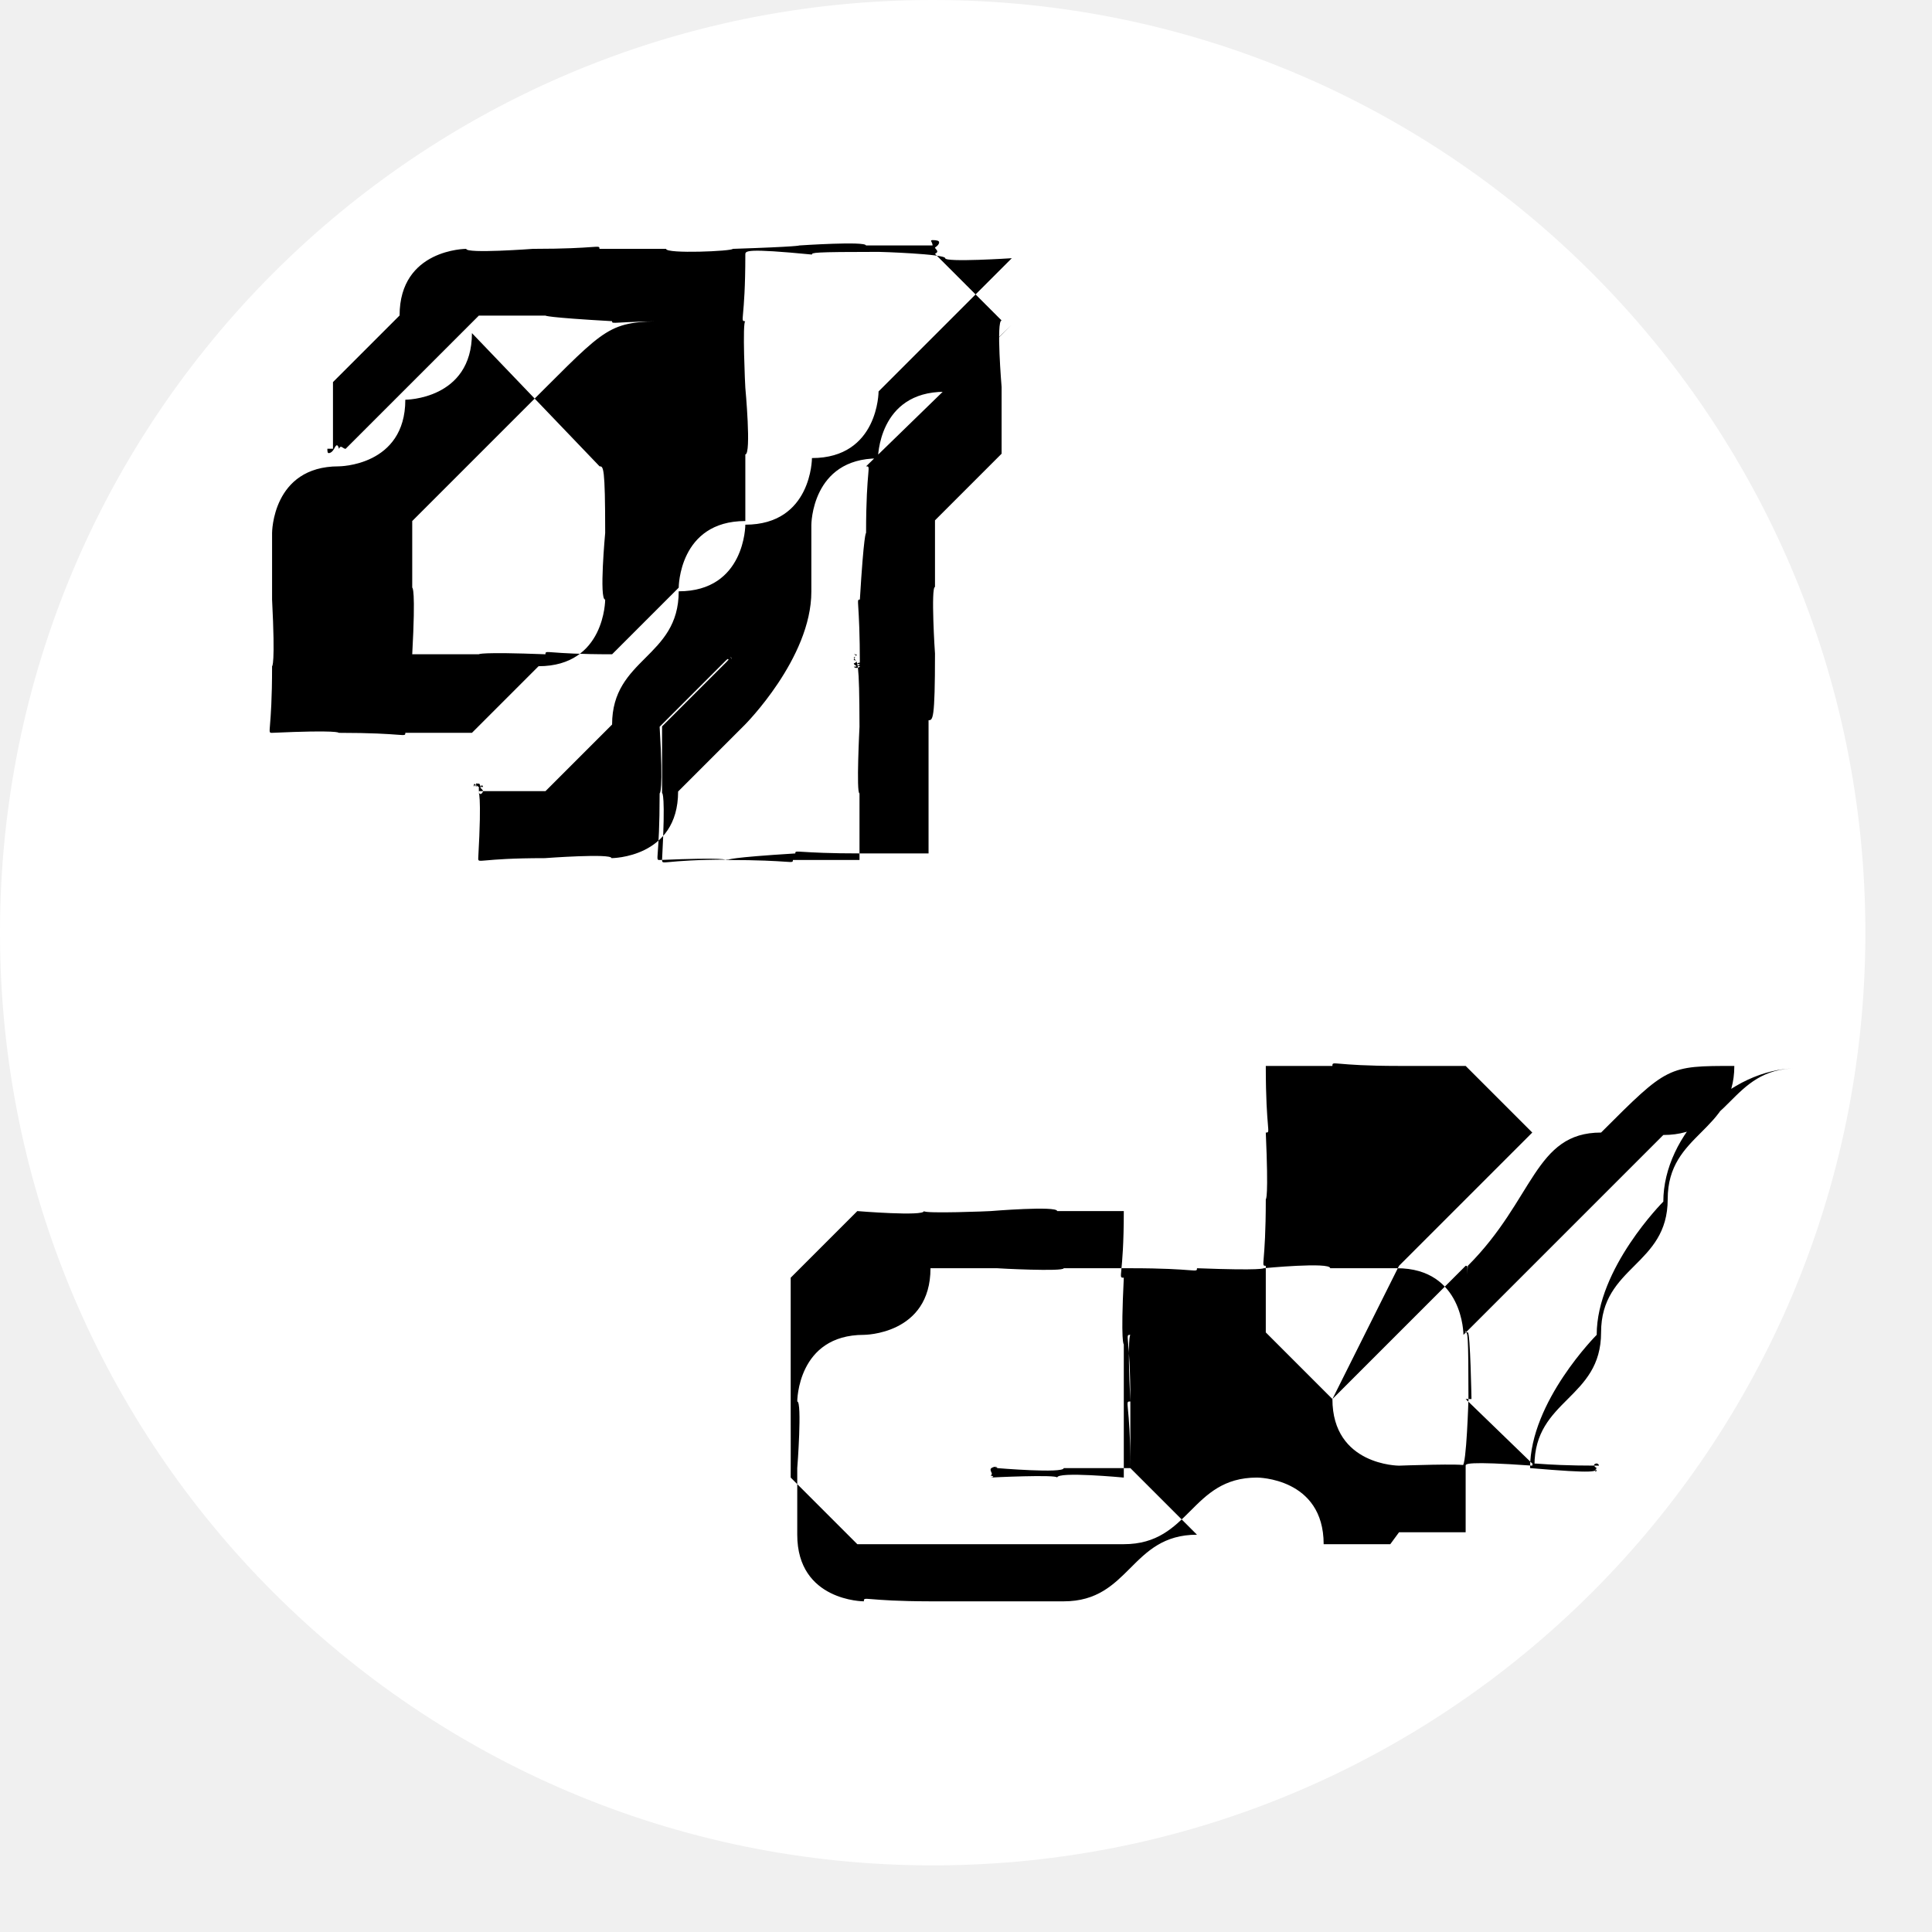
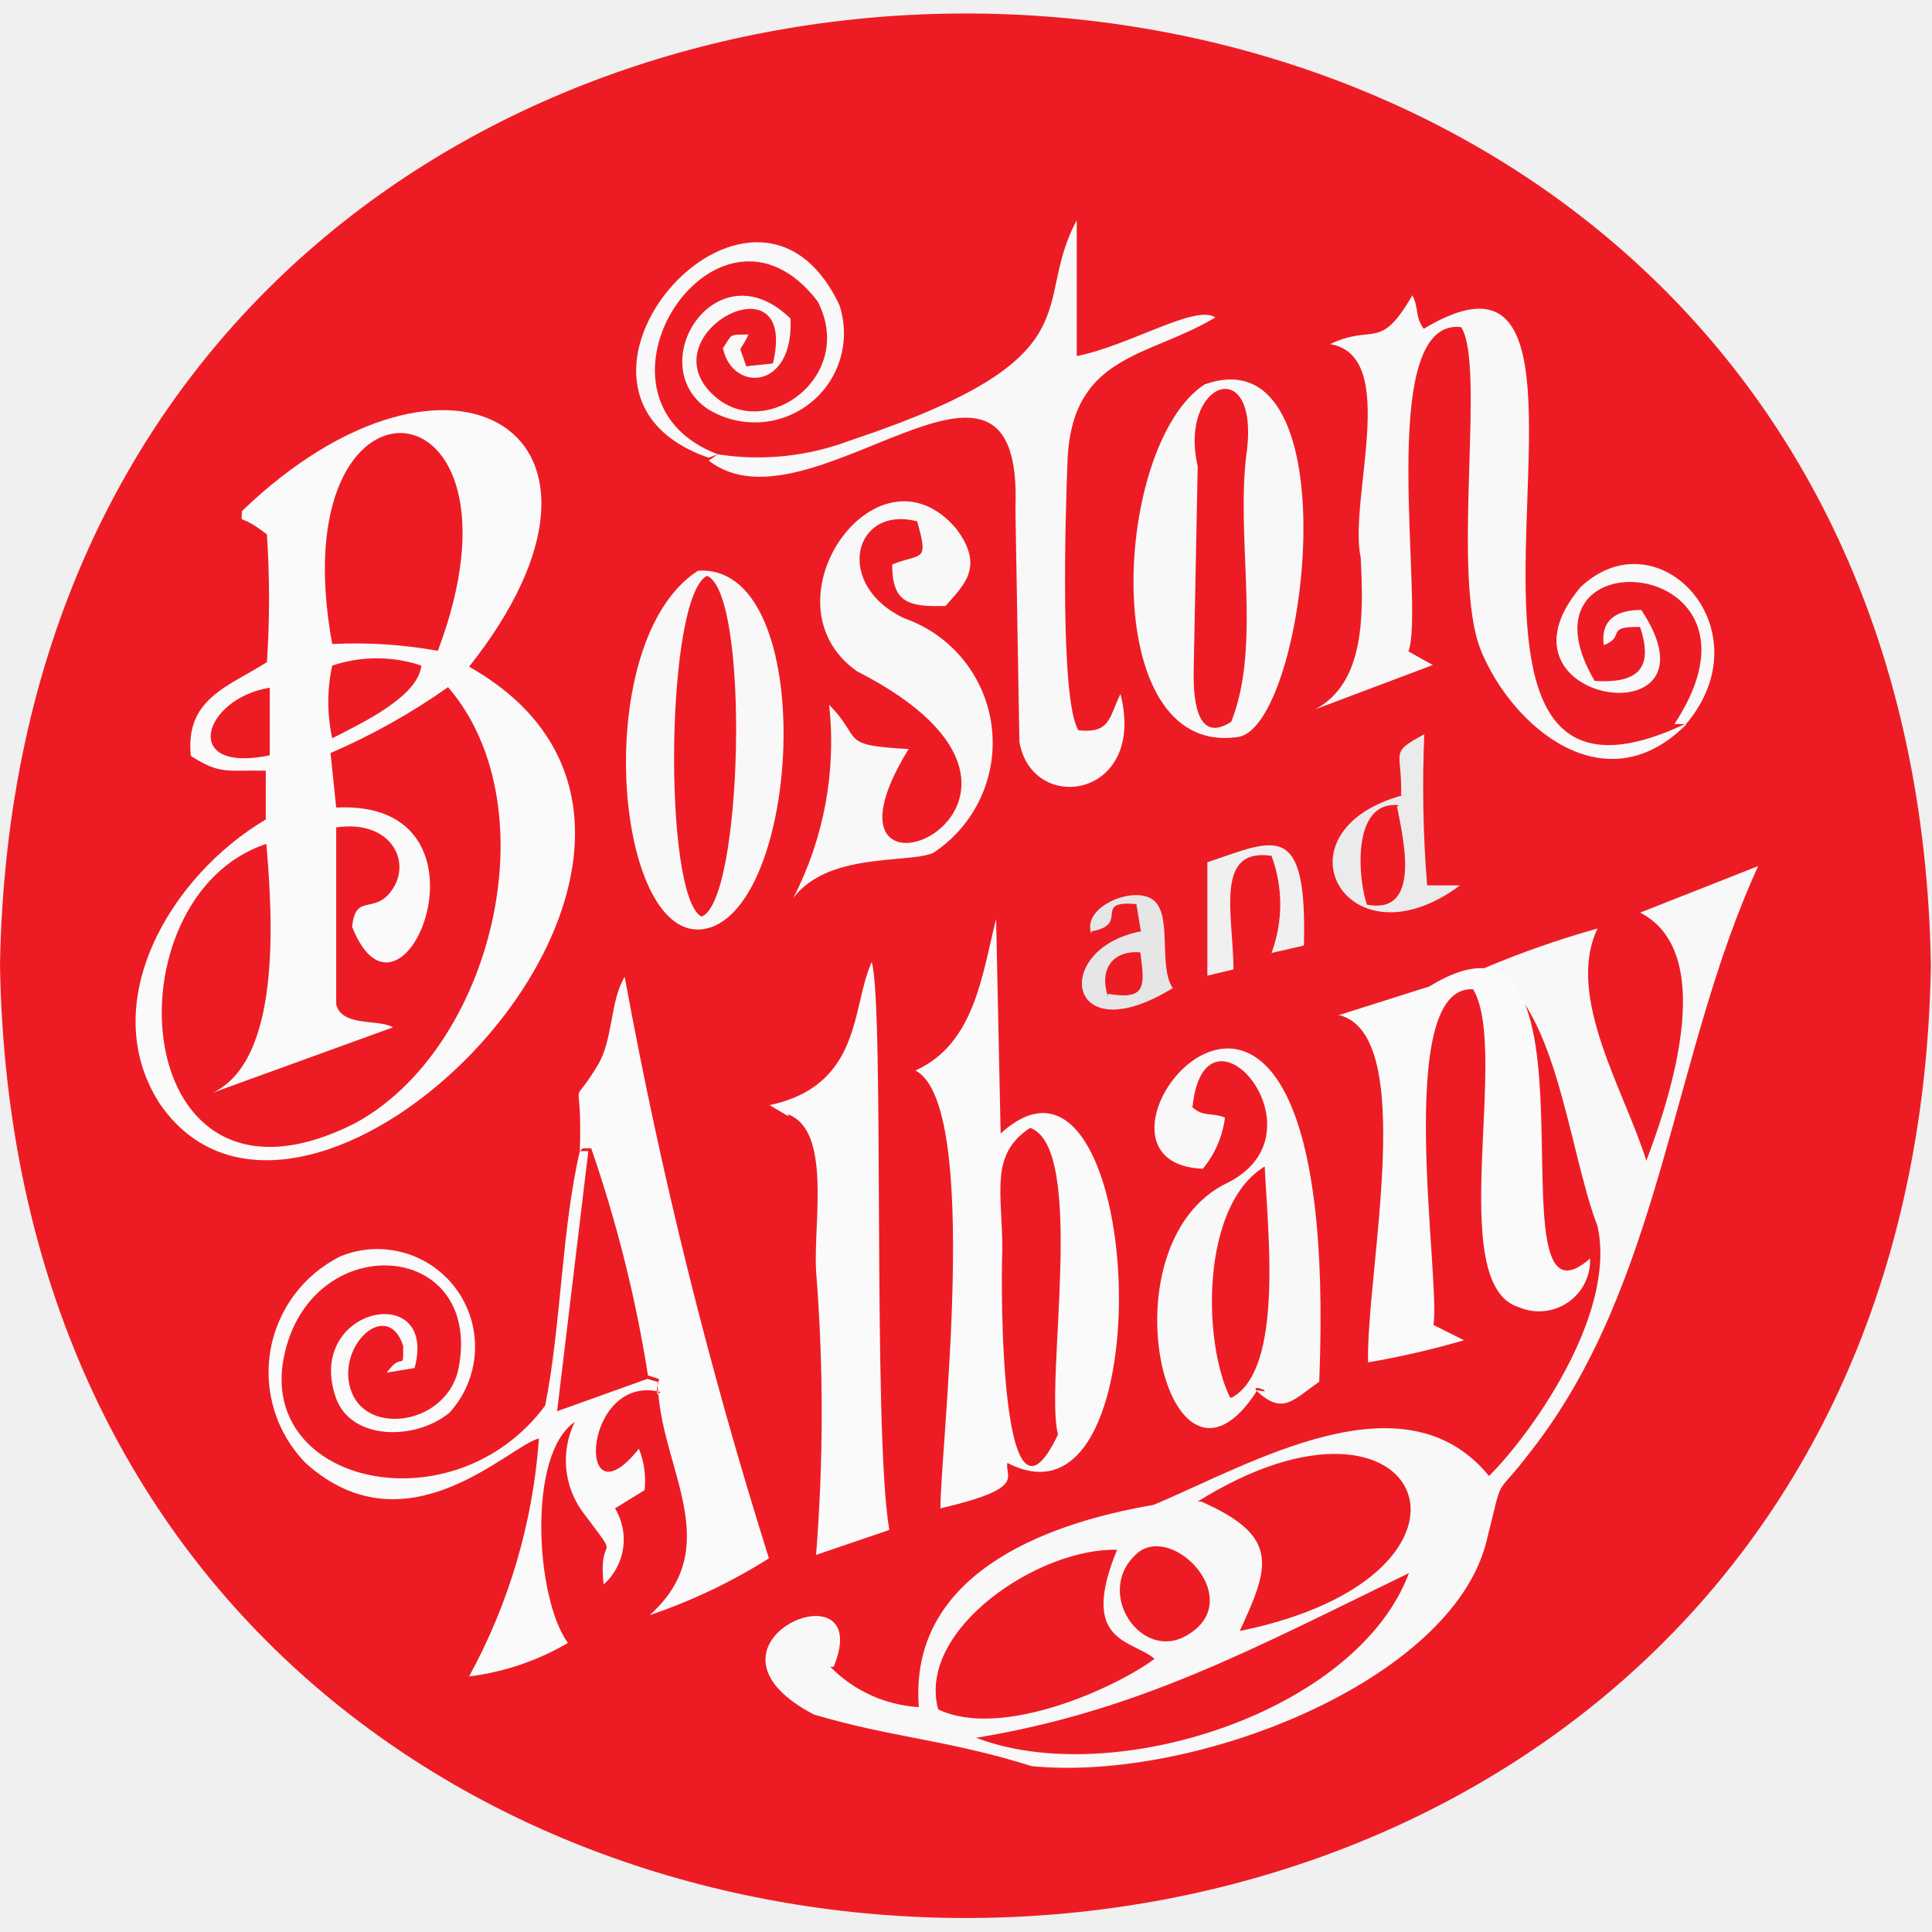
- <svg xmlns="http://www.w3.org/2000/svg" xml:space="preserve" width="0.507in" height="0.507in" style="shape-rendering:geometricPrecision; text-rendering:geometricPrecision; image-rendering:optimizeQuality; fill-rule:evenodd; clip-rule:evenodd" viewBox="0 0 0.029 0.029">
+ <svg xmlns="http://www.w3.org/2000/svg" viewBox="0 0 34.02 34.02">
  <defs>
-     <style type="text/css">
-    
-     .str1 {stroke:black;stroke-width:0}
-     .str0 {stroke:black;stroke-width:0}
-     .fil0 {fill:white}
-     .fil2 {fill:none;fill-rule:nonzero}
-     .fil1 {fill:black;fill-rule:nonzero}
-    
-   </style>
+     <clipPath id="A">
+       <path d="M34,17C33.63,39.37.38,39.36,0,17,.38-5.35,33.64-5.35,34,17Z" fill="none" />
+     </clipPath>
+     <clipPath id="B">
+       <path d="M34,56.39c-.39,22.35-33.64,22.35-34,0C.38,34,33.64,34,34,56.39Z" fill="none" />
+     </clipPath>
  </defs>
-   <g id="Layer_x0020_1">
-     <g id="BA">
-       <circle id="_164065720" class="fil0 str0" cx="0.014" cy="0.014" r="0.014" />
-       <g>
-         <path id="_164063032" class="fil1" d="M0.013 0.007c0,0 0,0 0,0 8.59768e-005,0 0,0 0,0.001 -1.77272e-006,0 -3.27953e-005,0 -9.30677e-005,0.001 -6.20451e-005,0 -0,0 -0,0.001 -0,0 -0,0 -0,0 -0,0 -0,0 -0,0 -0,6.55905e-005 -0,9.83858e-005 -0,0 -7.667e-005,-1.99431e-006 -0,-1.10795e-005 -0,-2.74771e-005 -8.57552e-005,-1.63976e-005 -0,-2.54828e-005 -0,-2.72555e-005 -0,0 -0,1.99431e-005 -0,6.20451e-005 -6.02724e-005,4.18804e-005 -9.12949e-005,0 -9.12949e-005,0 0,0 9.86074e-005,0 0,0 9.12949e-005,-1.77272e-006 0,-1.81704e-005 0,-4.91929e-005 8.39825e-005,-2.92498e-005 0,-5.84997e-005 0,-8.95222e-005 7.667e-005,-2.92498e-005 0,-4.56475e-005 0,-4.74202e-005 9.86074e-005,0 0,2.92498e-005 0,8.75279e-005 0,5.84997e-005 0,0 0,0 8.95222e-005,0 0,0 0,0 5.65054e-005,0 8.37609e-005,0 8.57552e-005,0.001 0,0 -5.11872e-005,0.001 -0,0.001 -0,0 -0,0.001 -0,0.001 -0,0 -0,0 -0,0 -0,0 -0,0 -0.001,0 -0,6.73633e-005 -0,0 -0.001,0 -0,-1.77272e-006 -0,-4.2102e-005 -0.001,-0 -0,-7.84427e-005 -0,-0 -0,-0 -7.31246e-005,-0 -0,-0 -0,-0.001 0,-0 6.02724e-005,-0 0,-0.001 0,-0 0,-0 0.001,-0.001 8.39825e-005,-6.93576e-005 0,-0 0,-0 5.11872e-005,-4.01077e-005 7.84427e-005,-7.667e-005 8.04371e-005,-0 0,-1.63976e-005 -5.53974e-006,-2.90282e-005 -1.28522e-005,-4.01077e-005 -9.08518e-006,-9.08518e-006 -2.01647e-005,-1.46249e-005 -3.10226e-005,-1.46249e-005 -1.28522e-005,0 -4.74202e-005,1.63976e-005 -0,4.94145e-005 -5.65054e-005,3.27953e-005 -0,8.19882e-005 -0,0 -0,0 -0,0 -0.001,0.001 -0,0 -0,0.001 -0,0.001 1.77272e-006,0 5.47326e-005,0 0,0.001 0,0 0,0 0,0 0,9.30677e-005 0,0 0.001,0 0,0 0,-3.10226e-005 0.001,-9.30677e-005 0,-6.20451e-005 0,-0 0.001,-0 0,-0 0,-0 0.001,-0 0,-0 0,-0 0,-0.001 0,-0 0,-0 0,-0.001 6.38178e-005,-0 9.66131e-005,-0 9.66131e-005,-0.001 -1.77272e-006,-0 -6.38178e-005,-0.001 -0,-0.001 -0,-0 -0,-0 -0,-0.001 -0,-0 -0,-0 -0.001,-0 0,-0 0.001,-0 0.001,-0 0,-0 0,-0 0.001,-0.001 0,-0 0,-0 0,-0.001 0,-0 -8.37609e-005,-0.001 -0,-0.001 -0,-0 -0,-0 -0.001,-0.001 0,-7.11303e-005 0,-0 0,-0 7.667e-005,-3.8335e-005 0,-7.11303e-005 0,-9.48404e-005 4.01077e-005,-2.57044e-005 6.20451e-005,-5.11872e-005 6.20451e-005,-7.86643e-005 0,-2.17158e-005 -3.27953e-005,-3.27953e-005 -9.86074e-005,-3.27953e-005 -4.91929e-005,1.77272e-006 -0,2.74771e-005 -0,8.04371e-005 -0,5.27383e-005 -0,0 -0,0 -0,-0 -0.001,-0 -0.001,-0 -0,-6.75849e-005 -0.001,-0 -0.001,-0 -0,0 -0,1.81704e-005 -0.001,5.09656e-005 -0,3.47896e-005 -0.001,7.84427e-005 -0.001,0 -0,-0 -0,-0 -0.001,-0 -0,-7.11303e-005 -0,-0 -0.001,-0 -0,0 -0.001,7.48973e-005 -0.001,0 -0,0 -0.001,0 -0.001,0.001 -0,0 -0.001,0.001 -0.001,0.001 -0,0 -0,0 -0,0.001 -5.6727e-005,0 -8.39825e-005,0 -8.39825e-005,0 0,2.19374e-005 0,3.8335e-005 3.54543e-006,4.94145e-005 1.99431e-006,1.08579e-005 7.31246e-006,1.63976e-005 1.83919e-005,1.63976e-005 2.90282e-005,-1.99431e-006 5.47326e-005,-2.19374e-005 7.84427e-005,-6.40394e-005 2.19374e-005,-4.01077e-005 4.74202e-005,-9.66131e-005 7.46757e-005,-0 2.57044e-005,-6.93576e-005 5.84997e-005,-0 9.86074e-005,-0 0,-0 0.001,-0.001 0.001,-0.001 0,-0 0.001,-0.001 0.001,-0.001 0,-0 0.001,-0 0.001,-0 0,0 0,2.72555e-005 0.001,8.37609e-005 0,5.47326e-005 0,0 0.001,0 -0.001,0 -0.001,0 -0.002,0.001 -0,0 -0.001,0.001 -0.001,0.001 -0,0 -0.001,0.001 -0.001,0.001 -0,0 -0,0.001 -0,0.001 1.99431e-006,0 5.47326e-005,0 0,0.001 0,0 0,0 0,0 0,0 0,0 0.001,0 0,0 0,-3.8335e-005 0.001,-0 0,-7.48973e-005 0,-0 0.001,-0 0,-0 0,-0 0.001,-0.001 0,-0 0,-0.001 0.001,-0.001 0,-0 0,-0.001 0,-0.001 9.30677e-005,-0 0,-0.001 0,-0.001 -1.77272e-006,-0 -4.74202e-005,-0.001 -0,-0.001 -8.95222e-005,-0 -0,-0 -0,-0.001 0,-5.47326e-005 0,-9.68347e-005 0.001,-0 0,-2.74771e-005 0,-4.03293e-005 0.001,-4.03293e-005 0,-1.77272e-006 0.001,3.10226e-005 0.001,9.5062e-005 0,6.55905e-005 0.001,0 0.001,0 -0,0 -0.001,0.001 -0.001,0.001 -0,0 -0.001,0.001 -0.001,0.001 -0,0 -0,0.001 -0.001,0.001 -0,0 -0,0.001 -0.001,0.001 -0,0 -0,0.001 -0.001,0.001 -0,0.001 -0.001,0.001 -0.001,0.002 -0,0 -0.001,0.001 -0.001,0.001 -0,0 -0.001,0 -0.001,0 -0,0 -0,-2.19374e-005 -0,-6.40394e-005 -9.86074e-005,-4.01077e-005 -0,-9.48404e-005 -0,-0 -5.11872e-005,-6.93576e-005 -7.84427e-005,-0 -7.84427e-005,-0 1.77272e-006,-4.01077e-005 1.46249e-005,-8.02155e-005 3.65623e-005,-0 2.37101e-005,-4.2102e-005 4.54259e-005,-8.95222e-005 6.93576e-005,-0 2.17158e-005,-5.29599e-005 3.4568e-005,-0 3.63407e-005,-0 -3.54543e-006,-0 -4.56475e-005,-0 -0,-0 -8.39825e-005,-8.75279e-005 -0,-0 -0,-0 -9.66131e-005,0 -0,2.37101e-005 -0,6.93576e-005 -7.86643e-005,4.54259e-005 -0,0 -0,0 -4.74202e-005,8.39825e-005 -7.11303e-005,0 -7.2903e-005,0 1.77272e-006,0 5.65054e-005,0 0,0.001 0,0 0,0 0,0 0,8.93006e-005 0,0 0.001,0 0,0 0.001,-7.46757e-005 0.001,-0 0,-0 0.001,-0 0.001,-0.001 0,-0 0.001,-0.001 0.001,-0.001 0,-0 0.001,-0.001 0.001,-0.002 0,-0 0,-0.001 0,-0.001 0,-0 0,-0.001 0.001,-0.001 0,-0 0,-0.001 0.001,-0.001 0,-0 0.001,-0.001 0.001,-0.001zm-0.004 -0c0,0 0,0 0,0 5.65054e-005,0 8.39825e-005,0 8.39825e-005,0.001 0,0 -9.30677e-005,0.001 -0,0.001 -0,0 -0,0.001 -0.001,0.001 -0,0 -0,0 -0.001,0.001 -0,0 -0,0 -0.001,0 -0,7.46757e-005 -0,0 -0.001,0 -0,-1.77272e-006 -0,-4.54259e-005 -0.001,-0 -0,-8.75279e-005 -0,-0 -0,-0 -8.19882e-005,-0 -0,-0 -0,-0.001 0,-0 5.11872e-005,-0 0,-0.001 0,-0 0,-0.001 0,-0.001 0,-0 0,-0.001 0.001,-0.001 0,-0 0.001,-0 0.001,-0.001 0,-0 0.001,-0 0.001,-0.001z" />
-         <path id="_1640630321" class="fil2 str1" d="M0.013 0.007c0,0 0,0 0,0 8.59768e-005,0 0,0 0,0.001 -1.77272e-006,0 -3.27953e-005,0 -9.30677e-005,0.001 -6.20451e-005,0 -0,0 -0,0.001 -0,0 -0,0 -0,0 -0,0 -0,0 -0,0 -0,6.55905e-005 -0,9.83858e-005 -0,0 -7.667e-005,-1.99431e-006 -0,-1.10795e-005 -0,-2.74771e-005 -8.57552e-005,-1.63976e-005 -0,-2.54828e-005 -0,-2.72555e-005 -0,0 -0,1.99431e-005 -0,6.20451e-005 -6.02724e-005,4.18804e-005 -9.12949e-005,0 -9.12949e-005,0 0,0 9.86074e-005,0 0,0 9.12949e-005,-1.77272e-006 0,-1.81704e-005 0,-4.91929e-005 8.39825e-005,-2.92498e-005 0,-5.84997e-005 0,-8.95222e-005 7.667e-005,-2.92498e-005 0,-4.56475e-005 0,-4.74202e-005 9.86074e-005,0 0,2.92498e-005 0,8.75279e-005 0,5.84997e-005 0,0 0,0 8.95222e-005,0 0,0 0,0 5.65054e-005,0 8.37609e-005,0 8.57552e-005,0.001 0,0 -5.11872e-005,0.001 -0,0.001 -0,0 -0,0.001 -0,0.001 -0,0 -0,0 -0,0 -0,0 -0,0 -0.001,0 -0,6.73633e-005 -0,0 -0.001,0 -0,-1.77272e-006 -0,-4.2102e-005 -0.001,-0 -0,-7.84427e-005 -0,-0 -0,-0 -7.31246e-005,-0 -0,-0 -0,-0.001 0,-0 6.02724e-005,-0 0,-0.001 0,-0 0,-0 0.001,-0.001 8.39825e-005,-6.93576e-005 0,-0 0,-0 5.11872e-005,-4.01077e-005 7.84427e-005,-7.667e-005 8.04371e-005,-0 0,-1.63976e-005 -5.53974e-006,-2.90282e-005 -1.28522e-005,-4.01077e-005 -9.08518e-006,-9.08518e-006 -2.01647e-005,-1.46249e-005 -3.10226e-005,-1.46249e-005 -1.28522e-005,0 -4.74202e-005,1.63976e-005 -0,4.94145e-005 -5.65054e-005,3.27953e-005 -0,8.19882e-005 -0,0 -0,0 -0,0 -0.001,0.001 -0,0 -0,0.001 -0,0.001 1.77272e-006,0 5.47326e-005,0 0,0.001 0,0 0,0 0,0 0,9.30677e-005 0,0 0.001,0 0,0 0,-3.10226e-005 0.001,-9.30677e-005 0,-6.20451e-005 0,-0 0.001,-0 0,-0 0,-0 0.001,-0 0,-0 0,-0 0,-0.001 0,-0 0,-0 0,-0.001 6.38178e-005,-0 9.66131e-005,-0 9.66131e-005,-0.001 -1.77272e-006,-0 -6.38178e-005,-0.001 -0,-0.001 -0,-0 -0,-0 -0,-0.001 -0,-0 -0,-0 -0.001,-0 0,-0 0.001,-0 0.001,-0 0,-0 0,-0 0.001,-0.001 0,-0 0,-0 0,-0.001 0,-0 -8.37609e-005,-0.001 -0,-0.001 -0,-0 -0,-0 -0.001,-0.001 0,-7.11303e-005 0,-0 0,-0 7.667e-005,-3.8335e-005 0,-7.11303e-005 0,-9.48404e-005 4.01077e-005,-2.57044e-005 6.20451e-005,-5.11872e-005 6.20451e-005,-7.86643e-005 0,-2.17158e-005 -3.27953e-005,-3.27953e-005 -9.86074e-005,-3.27953e-005 -4.91929e-005,1.77272e-006 -0,2.74771e-005 -0,8.04371e-005 -0,5.27383e-005 -0,0 -0,0 -0,-0 -0.001,-0 -0.001,-0 -0,-6.75849e-005 -0.001,-0 -0.001,-0 -0,0 -0,1.81704e-005 -0.001,5.09656e-005 -0,3.47896e-005 -0.001,7.84427e-005 -0.001,0 -0,-0 -0,-0 -0.001,-0 -0,-7.11303e-005 -0,-0 -0.001,-0 -0,0 -0.001,7.48973e-005 -0.001,0 -0,0 -0.001,0 -0.001,0.001 -0,0 -0.001,0.001 -0.001,0.001 -0,0 -0,0 -0,0.001 -5.6727e-005,0 -8.39825e-005,0 -8.39825e-005,0 0,2.19374e-005 0,3.8335e-005 3.54543e-006,4.94145e-005 1.99431e-006,1.08579e-005 7.31246e-006,1.63976e-005 1.83919e-005,1.63976e-005 2.90282e-005,-1.99431e-006 5.47326e-005,-2.19374e-005 7.84427e-005,-6.40394e-005 2.19374e-005,-4.01077e-005 4.74202e-005,-9.66131e-005 7.46757e-005,-0 2.57044e-005,-6.93576e-005 5.84997e-005,-0 9.86074e-005,-0 0,-0 0.001,-0.001 0.001,-0.001 0,-0 0.001,-0.001 0.001,-0.001 0,-0 0.001,-0 0.001,-0 0,0 0,2.72555e-005 0.001,8.37609e-005 0,5.47326e-005 0,0 0.001,0 -0.001,0 -0.001,0 -0.002,0.001 -0,0 -0.001,0.001 -0.001,0.001 -0,0 -0.001,0.001 -0.001,0.001 -0,0 -0,0.001 -0,0.001 1.99431e-006,0 5.47326e-005,0 0,0.001 0,0 0,0 0,0 0,0 0,0 0.001,0 0,0 0,-3.8335e-005 0.001,-0 0,-7.48973e-005 0,-0 0.001,-0 0,-0 0,-0 0.001,-0.001 0,-0 0,-0.001 0.001,-0.001 0,-0 0,-0.001 0,-0.001 9.30677e-005,-0 0,-0.001 0,-0.001 -1.77272e-006,-0 -4.74202e-005,-0.001 -0,-0.001 -8.95222e-005,-0 -0,-0 -0,-0.001 0,-5.47326e-005 0,-9.68347e-005 0.001,-0 0,-2.74771e-005 0,-4.03293e-005 0.001,-4.03293e-005 0,-1.77272e-006 0.001,3.10226e-005 0.001,9.5062e-005 0,6.55905e-005 0.001,0 0.001,0 -0,0 -0.001,0.001 -0.001,0.001 -0,0 -0.001,0.001 -0.001,0.001 -0,0 -0,0.001 -0.001,0.001 -0,0 -0,0.001 -0.001,0.001 -0,0 -0,0.001 -0.001,0.001 -0,0.001 -0.001,0.001 -0.001,0.002 -0,0 -0.001,0.001 -0.001,0.001 -0,0 -0.001,0 -0.001,0 -0,0 -0,-2.19374e-005 -0,-6.40394e-005 -9.86074e-005,-4.01077e-005 -0,-9.48404e-005 -0,-0 -5.11872e-005,-6.93576e-005 -7.84427e-005,-0 -7.84427e-005,-0 1.77272e-006,-4.01077e-005 1.46249e-005,-8.02155e-005 3.65623e-005,-0 2.37101e-005,-4.2102e-005 4.54259e-005,-8.95222e-005 6.93576e-005,-0 2.17158e-005,-5.29599e-005 3.4568e-005,-0 3.63407e-005,-0 -3.54543e-006,-0 -4.56475e-005,-0 -0,-0 -8.39825e-005,-8.75279e-005 -0,-0 -0,-0 -9.66131e-005,0 -0,2.37101e-005 -0,6.93576e-005 -7.86643e-005,4.54259e-005 -0,0 -0,0 -4.74202e-005,8.39825e-005 -7.11303e-005,0 -7.2903e-005,0 1.77272e-006,0 5.65054e-005,0 0,0.001 0,0 0,0 0,0 0,8.93006e-005 0,0 0.001,0 0,0 0.001,-7.46757e-005 0.001,-0 0,-0 0.001,-0 0.001,-0.001 0,-0 0.001,-0.001 0.001,-0.001 0,-0 0.001,-0.001 0.001,-0.002 0,-0 0,-0.001 0,-0.001 0,-0 0,-0.001 0.001,-0.001 0,-0 0,-0.001 0.001,-0.001 0,-0 0.001,-0.001 0.001,-0.001zm-0.004 -0c0,0 0,0 0,0 5.65054e-005,0 8.39825e-005,0 8.39825e-005,0.001 0,0 -9.30677e-005,0.001 -0,0.001 -0,0 -0,0.001 -0.001,0.001 -0,0 -0,0 -0.001,0.001 -0,0 -0,0 -0.001,0 -0,7.46757e-005 -0,0 -0.001,0 -0,-1.77272e-006 -0,-4.54259e-005 -0.001,-0 -0,-8.75279e-005 -0,-0 -0,-0 -8.19882e-005,-0 -0,-0 -0,-0.001 0,-0 5.11872e-005,-0 0,-0.001 0,-0 0,-0.001 0,-0.001 0,-0 0,-0.001 0.001,-0.001 0,-0 0.001,-0 0.001,-0.001 0,-0 0.001,-0 0.001,-0.001z" />
-         <path id="_164062584" class="fil1" d="M0.021 0.023l0.001 -0 0 -0.001c0,-2.37101e-005 0,-7.11303e-005 0.001,-0 0,-7.11303e-005 0,-0 0.001,-0 0,-9.30677e-005 0,-0 0,-0 7.11303e-005,-8.57552e-005 0,-0 0,-0 0,-1.10795e-005 -3.76702e-006,-1.83919e-005 -1.28522e-005,-2.37101e-005 -7.31246e-006,-5.53974e-006 -1.28522e-005,-9.08518e-006 -2.01647e-005,-9.08518e-006 -3.10226e-005,1.77272e-006 -7.11303e-005,2.54828e-005 -0,6.93576e-005 -4.74202e-005,4.36532e-005 -0,9.83858e-005 -0,0 -7.11303e-005,6.75849e-005 -0,0 -0,0 -0,6.93576e-005 -0,0 -0,0 -0,5.29599e-005 -0,8.57552e-005 -0.001,0 0,-0.001 0.001,-0.002 0.001,-0.002 0,-0.001 0.001,-0.002 0.001,-0.002 0,-0.001 0.001,-0.002 0.002,-0.002 -0.001,0 -0.001,0.001 -0.002,0.001 -0,0 -0.001,0.001 -0.001,0.001 -0,0 -0.001,0.001 -0.001,0.001 -0,0 -0.001,0.001 -0.001,0.001 -0,-0 -0,-0.001 -0.001,-0.001 -0,-0 -0.001,-0 -0.001,-0 -0,-9.68347e-005 -0.001,-0 -0.001,-0 -0,0 -0,3.81134e-005 -0.001,0 -0,7.64484e-005 -0,0 -0.001,0 -0,0 -0,0 -0,0.001 -8.95222e-005,0 -0,0 -0,0.001 0,0 0,0.001 0,0.001 0,0 0.001,0.001 0.001,0.001 -0.001,0 -0.001,0.001 -0.002,0.001 -0.001,0 -0.001,0 -0.002,0 -0.001,-1.77272e-006 -0.001,-8.39825e-005 -0.001,-0 -0,-0 -0.001,-0 -0.001,-0.001 -0,-0 -0,-0.001 -0,-0.001 1.77272e-006,-0 7.48973e-005,-0.001 0,-0.001 0,-0 0,-0.001 0.001,-0.001 0,-0 0.001,-0 0.001,-0.001 0,-0 0.001,-0 0.001,-0 0,1.99431e-006 0.001,5.47326e-005 0.001,0 0,0 0,0 0.001,0 0,0 0,0 0,0.001 0,0 -4.91929e-005,0 -0,0.001 -9.48404e-005,0 -0,0 -0,0.001 -0,0 -0,0 -0.001,0 -0,8.39825e-005 -0.001,0 -0.001,0 -0,0 -0,-3.76702e-006 -0,-1.10795e-005 -6.93576e-005,-5.31815e-006 -0,-9.08518e-006 -0,-1.08579e-005 -3.27953e-005,0 -5.65054e-005,5.53974e-006 -7.2903e-005,1.46249e-005 -1.63976e-005,7.31246e-006 -2.54828e-005,1.81704e-005 -2.54828e-005,2.92498e-005 0,3.8335e-005 4.36532e-005,6.73633e-005 0,8.93006e-005 8.93006e-005,2.01647e-005 0,3.10226e-005 0,3.10226e-005 0,-1.77272e-006 0.001,-4.91929e-005 0.001,-0 0,-9.5062e-005 0.001,-0 0.001,-0 0,-0 0,-0 0,-0.001 0,-0 0,-0 0,-0.001 0,-0 -4.94145e-005,-0 -0,-0.001 -9.68347e-005,-0 -0,-0 -0,-0.001 -0,-0 -0,-0 -0.001,-0 -0,-8.22098e-005 -0.001,-0 -0.001,-0 -0,1.77272e-006 -0.001,4.18804e-005 -0.001,0 -0,8.19882e-005 -0.001,0 -0.001,0 -0,0 -0,0 -0.001,0.001 -0,0 -0,0 -0,0.001 -0,0 -0,0.001 -0,0.001 1.77272e-006,0 0,0.001 0,0.001 0,0 0.001,0.001 0.001,0.001 0,0 0.001,0 0.002,0 0.001,0 0.001,-0 0.002,-0 0.001,-0 0.001,-0.001 0.002,-0.001 0,0 0.001,0 0.001,0.001 0,0 0.001,0 0.001,0 -4.94145e-005,0 -9.86074e-005,0 -0,0 -4.91929e-005,0 -0,0 -0,0zm0.001 -0.002c2.74771e-005,-0 4.91929e-005,-0 6.38178e-005,-0 1.63976e-005,-0 2.37101e-005,-0 2.37101e-005,-0 0,-0 -1.81704e-005,-0.001 -5.47326e-005,-0.001 -3.63407e-005,-0 -8.75279e-005,-0 -0,-0.001 0.001,-0.001 0.001,-0.002 0.002,-0.002 0.001,-0.001 0.001,-0.001 0.002,-0.001 -0,0.001 -0.001,0.001 -0.001,0.002 -0,0.001 -0.001,0.001 -0.001,0.002 -0,0.001 -0.001,0.001 -0.001,0.002zm-0 0.001c-0,-3.65623e-005 -0.001,-0 -0.001,-0 -0,-0 -0.001,-0 -0.001,-0.001 0,-0 0.001,-0.001 0.001,-0.001 0,-0 0.001,-0.001 0.001,-0.001 6.02724e-005,0 0,0 0,0.001 2.92498e-005,0 4.2102e-005,0 4.2102e-005,0.001 0,0 -2.92498e-005,0.001 -8.95222e-005,0.001 -6.02724e-005,0 -0,0.001 -0,0.001zm-0.002 -0.001c-0,-0 -0,-0 -0.001,-0.001 -0,-0 -0,-0 -0,-0.001 -8.19882e-005,-0 -0,-0 -0,-0.001 1.99431e-006,-0 4.38748e-005,-0 0,-0.001 8.39825e-005,-0 0,-0 0,-0.001 0,-0 0,-0 0.001,-0 0,-8.59768e-005 0,-0 0.001,-0 0,0 0.001,0 0.001,0 0,0 0.001,0.001 0.001,0.001 -0,0 -0.001,0.001 -0.001,0.001 -0,0 -0.001,0.001 -0.001,0.001z" />
-         <path id="_1640625841" class="fil2 str1" d="M0.021 0.023l0.001 -0 0 -0.001c0,-2.37101e-005 0,-7.11303e-005 0.001,-0 0,-7.11303e-005 0,-0 0.001,-0 0,-9.30677e-005 0,-0 0,-0 7.11303e-005,-8.57552e-005 0,-0 0,-0 0,-1.10795e-005 -3.76702e-006,-1.83919e-005 -1.28522e-005,-2.37101e-005 -7.31246e-006,-5.53974e-006 -1.28522e-005,-9.08518e-006 -2.01647e-005,-9.08518e-006 -3.10226e-005,1.77272e-006 -7.11303e-005,2.54828e-005 -0,6.93576e-005 -4.74202e-005,4.36532e-005 -0,9.83858e-005 -0,0 -7.11303e-005,6.75849e-005 -0,0 -0,0 -0,6.93576e-005 -0,0 -0,0 -0,5.29599e-005 -0,8.57552e-005 -0.001,0 0,-0.001 0.001,-0.002 0.001,-0.002 0,-0.001 0.001,-0.002 0.001,-0.002 0,-0.001 0.001,-0.002 0.002,-0.002 -0.001,0 -0.001,0.001 -0.002,0.001 -0,0 -0.001,0.001 -0.001,0.001 -0,0 -0.001,0.001 -0.001,0.001 -0,0 -0.001,0.001 -0.001,0.001 -0,-0 -0,-0.001 -0.001,-0.001 -0,-0 -0.001,-0 -0.001,-0 -0,-9.68347e-005 -0.001,-0 -0.001,-0 -0,0 -0,3.81134e-005 -0.001,0 -0,7.64484e-005 -0,0 -0.001,0 -0,0 -0,0 -0,0.001 -8.95222e-005,0 -0,0 -0,0.001 0,0 0,0.001 0,0.001 0,0 0.001,0.001 0.001,0.001 -0.001,0 -0.001,0.001 -0.002,0.001 -0.001,0 -0.001,0 -0.002,0 -0.001,-1.77272e-006 -0.001,-8.39825e-005 -0.001,-0 -0,-0 -0.001,-0 -0.001,-0.001 -0,-0 -0,-0.001 -0,-0.001 1.77272e-006,-0 7.48973e-005,-0.001 0,-0.001 0,-0 0,-0.001 0.001,-0.001 0,-0 0.001,-0 0.001,-0.001 0,-0 0.001,-0 0.001,-0 0,1.99431e-006 0.001,5.47326e-005 0.001,0 0,0 0,0 0.001,0 0,0 0,0 0,0.001 0,0 -4.91929e-005,0 -0,0.001 -9.48404e-005,0 -0,0 -0,0.001 -0,0 -0,0 -0.001,0 -0,8.39825e-005 -0.001,0 -0.001,0 -0,0 -0,-3.76702e-006 -0,-1.10795e-005 -6.93576e-005,-5.31815e-006 -0,-9.08518e-006 -0,-1.08579e-005 -3.27953e-005,0 -5.65054e-005,5.53974e-006 -7.2903e-005,1.46249e-005 -1.63976e-005,7.31246e-006 -2.54828e-005,1.81704e-005 -2.54828e-005,2.92498e-005 0,3.8335e-005 4.36532e-005,6.73633e-005 0,8.93006e-005 8.93006e-005,2.01647e-005 0,3.10226e-005 0,3.10226e-005 0,-1.77272e-006 0.001,-4.91929e-005 0.001,-0 0,-9.5062e-005 0.001,-0 0.001,-0 0,-0 0,-0 0,-0.001 0,-0 0,-0 0,-0.001 0,-0 -4.94145e-005,-0 -0,-0.001 -9.68347e-005,-0 -0,-0 -0,-0.001 -0,-0 -0,-0 -0.001,-0 -0,-8.22098e-005 -0.001,-0 -0.001,-0 -0,1.77272e-006 -0.001,4.18804e-005 -0.001,0 -0,8.19882e-005 -0.001,0 -0.001,0 -0,0 -0,0 -0.001,0.001 -0,0 -0,0 -0,0.001 -0,0 -0,0.001 -0,0.001 1.77272e-006,0 0,0.001 0,0.001 0,0 0.001,0.001 0.001,0.001 0,0 0.001,0 0.002,0 0.001,0 0.001,-0 0.002,-0 0.001,-0 0.001,-0.001 0.002,-0.001 0,0 0.001,0 0.001,0.001 0,0 0.001,0 0.001,0 -4.94145e-005,0 -9.86074e-005,0 -0,0 -4.91929e-005,0 -0,0 -0,0zm0.001 -0.002c2.74771e-005,-0 4.91929e-005,-0 6.38178e-005,-0 1.63976e-005,-0 2.37101e-005,-0 2.37101e-005,-0 0,-0 -1.81704e-005,-0.001 -5.47326e-005,-0.001 -3.63407e-005,-0 -8.75279e-005,-0 -0,-0.001 0.001,-0.001 0.001,-0.002 0.002,-0.002 0.001,-0.001 0.001,-0.001 0.002,-0.001 -0,0.001 -0.001,0.001 -0.001,0.002 -0,0.001 -0.001,0.001 -0.001,0.002 -0,0.001 -0.001,0.001 -0.001,0.002zm-0 0.001c-0,-3.65623e-005 -0.001,-0 -0.001,-0 -0,-0 -0.001,-0 -0.001,-0.001 0,-0 0.001,-0.001 0.001,-0.001 0,-0 0.001,-0.001 0.001,-0.001 6.02724e-005,0 0,0 0,0.001 2.92498e-005,0 4.2102e-005,0 4.2102e-005,0.001 0,0 -2.92498e-005,0.001 -8.95222e-005,0.001 -6.02724e-005,0 -0,0.001 -0,0.001zm-0.002 -0.001c-0,-0 -0,-0 -0.001,-0.001 -0,-0 -0,-0 -0,-0.001 -8.19882e-005,-0 -0,-0 -0,-0.001 1.99431e-006,-0 4.38748e-005,-0 0,-0.001 8.39825e-005,-0 0,-0 0,-0.001 0,-0 0,-0 0.001,-0 0,-8.59768e-005 0,-0 0.001,-0 0,0 0.001,0 0.001,0 0,0 0.001,0.001 0.001,0.001 -0,0 -0.001,0.001 -0.001,0.001 -0,0 -0.001,0.001 -0.001,0.001z" />
-       </g>
+   <g clip-path="url(#A)" fill-rule="evenodd">
+     <path d="M17-9c34.18.58,34.18,51.44,0,52-34.19-.59-34.18-51.44,0-52" fill="#ed1c24" />
+     <path d="M14.68 29.35c.77-1.87-2.75-.42-.35.84 1.38.41 2.34.44 3.84.91 2.9.28 7.38-1.51 8-3.94.33-1.3.1-.7.79-1.61 2.31-2.95 2.48-7 4-10.3l-2.08.82c1.29.66.65 2.95.11 4.37-.38-1.23-1.43-2.89-.86-4.09a16.62 16.62 0 0 0-2 .7c1.27.47 1.48 3.2 2 4.54.35 1.58-1.22 3.72-1.91 4.4-1.5-1.83-4.19-.21-5.91.51-2 .34-4.31 1.27-4.13 3.56a2.38 2.38 0 0 1-1.56-.71m6.47-2.91c4-2.5 5.6 1.29.74 2.28.53-1.14.71-1.67-.68-2.28zm-4.57 3.66c-.38-1.41 1.78-2.85 3.15-2.81-.68 1.65.27 1.58.66 1.92-.65.49-2.68 1.43-3.81.89zm.67.5c2.85-.47 4.84-1.55 7.62-2.9-.92 2.46-5.23 3.82-7.62 2.9zm2.86-3.27c.64-.48 1.89.85.86 1.46-.82.5-1.68-.79-.86-1.46z" fill="#f8f8f8" />
+     <path d="M23.56,17.87c1.43.31.49,4.56.53,6.12a15.35,15.35,0,0,0,1.69-.39l-.54-.27c.14-.74-.72-6,.7-5.91.65,1.09-.51,5.21.81,5.6A.9.9,0,0,0,28,22.16c-1.87,1.64.51-6.84-2.83-4.79l-1.58.5" fill="#fafafa" />
+     <path d="M21 19.48c.22-2.06 2.39.44.63 1.34-2.27 1.06-1.06 6.12.51 3.66.41.09-.3-.2.09.1s.57.05 1-.25c.42-10.37-4.92-3.86-2.05-3.75a1.75 1.75 0 0 0 .39-.9c-.24-.1-.39 0-.59-.2m.68 5.13c-.49-1-.51-3.39.61-4.07.05 1.13.34 3.57-.58 4.07z" fill="#f8f8f8" />
+     <g fill="#fafafa">
+       <path d="M16.12 18.85c1.17.61.43 6.73.44 7.71 1.55-.36 1.12-.56 1.18-.8 2.86 1.49 2.4-8.11-.12-5.8l-.08-3.78c-.25 1-.38 2.2-1.42 2.67M17.65 22c0-1-.23-1.67.49-2.14 1 .36.25 4.5.49 5.4-1.02 2.15-1.01-2.59-.98-3.26zm-3.78-2.38c.78.28.45 1.92.5 2.76a31.62 31.62 0 0 1 0 5l1.29-.44c-.3-1.72-.08-9.21-.31-10-.36.78-.16 2.17-1.8 2.52l.34.2m-2.31 4.9c-.06-.29.16-.17-.18-.28l-1.59.57.55-4.58h-.15c-.32 1.37-.33 3.08-.61 4.48-1.6 2.16-5.06 1.4-4.6-.86s3.49-2.08 3.08.18c-.18 1-1.59 1.23-1.89.44s.63-1.67.91-.81c0 .49 0 .07-.29.47l.49-.08c.42-1.55-1.93-1.08-1.39.51.26.77 1.4.77 2 .28A1.72 1.72 0 0 0 6 22.12a2.28 2.28 0 0 0-.61 3.65c1.78 1.59 3.58-.32 4.1-.44a10.24 10.24 0 0 1-1.23 4.19 4.56 4.56 0 0 0 1.74-.59c-.57-.78-.72-3.32.12-3.89a1.54 1.54 0 0 0 .13 1.57c.75 1 .27.3.38 1.29a1.06 1.06 0 0 0 .2-1.34l.52-.32a1.49 1.49 0 0 0-.1-.73c-1.12 1.41-1-1.34.38-1m-1.37-4.29h.15a23.3 23.3 0 0 1 1 4c.34.11.12 0 .18.28.09 1.41 1.18 2.75-.15 3.94a9.75 9.75 0 0 0 2.1-1A84.7 84.7 0 0 1 11 17.2c-.26.43-.2 1.09-.47 1.55-.53.88-.27 0-.32 1.52z" />
    </g>
+     <path d="M24.71 14c-2.35.64-1 3.08 1 1.59h-.58a21.47 21.47 0 0 1-.05-2.66c-.64.34-.38.29-.41 1.09m-.07.18c.09.5.46 1.92-.53 1.73-.15-.42-.29-1.85.57-1.75z" fill="#ebebeb" />
+     <path d="M21.26,15.18v2l.46-.11c0-.94-.35-2.15.67-2a2.46,2.46,0,0,1,0,1.71l.57-.13c.06-2.21-.51-1.87-1.66-1.48" fill="#f0f0f0" />
+     <path d="M19.22 16.4c.69-.12 0-.55.79-.48l.08.48c-1.58.3-1.33 2.16.56 1-.26-.4 0-1.28-.34-1.55s-1.28.12-1.09.6m.29 1.1c-.16-.48.08-.82.57-.78.07.57.13.85-.57.73z" fill="#e6e6e6" />
+     <g fill="#f8f8f8">
+       <path d="M29.49 12.75h.2c1.41-1.67-.49-3.7-1.86-2.41-1.75 2.08 2.6 2.69 1.07.4-.44 0-.72.18-.66.62.4-.15 0-.33.64-.32.23.7 0 1-.8.95-1.54-2.61 3.37-2.23 1.41.75m.2 0c-5.58 2.65-.38-9.5-4.62-6.95-.16-.22-.08-.36-.2-.59-.58 1-.67.49-1.45.86 1.24.2.32 2.73.54 3.76.05 1 .08 2.2-.8 2.67l2.07-.78-.43-.24c.3-.76-.61-5.89.93-5.71.44.69-.19 4.38.35 5.7s2.17 2.74 3.61 1.3zm-8.48-5.97c-1.62 1.06-1.9 6.55.57 6.21 1.23-.11 2.08-7.16-.57-6.21m-.12 1.44c-.34-1.48 1.06-2 .87-.3-.22 1.5.27 3.43-.28 4.8-.65.42-.67-.51-.66-.94zm-8.61-.15l.16-.06c-2.62-1 0-5 1.76-2.69.67 1.31-.88 2.45-1.79 1.69-1.29-1.09 1.47-2.56 1-.6l-.47.05c-.14-.45-.14-.17.04-.56-.37 0-.28 0-.45.24.16.78 1.25.75 1.19-.52-1.3-1.27-2.62.8-1.46 1.59a1.57 1.57 0 0 0 2.32-1.83c-1.53-3.23-5.65 1.54-2.3 2.69m.16-.06l-.16.11c1.77 1.39 5.55-2.95 5.4.84l.07 4.11c.22 1.3 2.25 1 1.78-.84-.2.4-.17.7-.74.64-.33-.52-.23-3.85-.19-4.8.1-1.83 1.44-1.77 2.6-2.47-.34-.24-1.52.5-2.44.68V3.88c-.82 1.51.42 2.41-4 3.88a4.58 4.58 0 0 1-2.32.24zM16 13.19c-1.25-.07-.79-.16-1.4-.78a6 6 0 0 1-.63 3.4c.62-.81 2-.6 2.46-.79a2.32 2.32 0 0 0-.5-4.13c-1.25-.58-.91-2 .22-1.71.21.74.08.55-.44.76 0 .67.28.75.94.73.32-.37.7-.69.18-1.37-1.39-1.61-3.45 1.31-1.74 2.52 4.61 2.35-1.15 4.7.91 1.37m-3.71-3.14c-2 1.29-1.43 7 .3 6.25 1.56-.71 1.76-6.39-.3-6.25m.06 6.09c-.68-.38-.63-5.64.1-6 .76.31.63 5.76-.1 6z" />
+     </g>
+     <path d="M4.26 9c0 .27-.09 0 .44.41a16.92 16.92 0 0 1 0 2.25c-.7.44-1.44.65-1.34 1.65.51.33.63.25 1.32.26v.86c-1.69 1-3 3.24-1.87 5 2.65 3.88 11-4.56 5.45-7.69 3.25-4.1-.32-6.28-4-2.74m3.45 2.46a8.2 8.2 0 0 0-1.86-.12c-.95-5.18 3.7-4.76 1.86.12zM5.85 13a3 3 0 0 1 0-1.28 2.47 2.47 0 0 1 1.57 0c-.06.54-1 .99-1.57 1.28zm-1.1-.9v1.2c-1.58.33-1.18-1 0-1.19zm1.07 1.16a11.48 11.48 0 0 0 2.07-1.16c1.83 2.13.77 6.4-1.66 7.69-4 2-4.37-4-1.54-4.93.12 1.38.25 3.81-.94 4.38l3.17-1.15c-.24-.15-.89 0-1-.4v-3.12c1-.15 1.38.67.92 1.18-.29.32-.58 0-.64.57.89 2.24 2.72-2.25-.28-2.1z" fill="#fafafa" />
+   </g>
+   <g clip-path="url(#B)">
+     <path d="M-5.86 33.52h45.73v45.73H-5.86z" fill="#ffffd5" />
  </g>
</svg>
